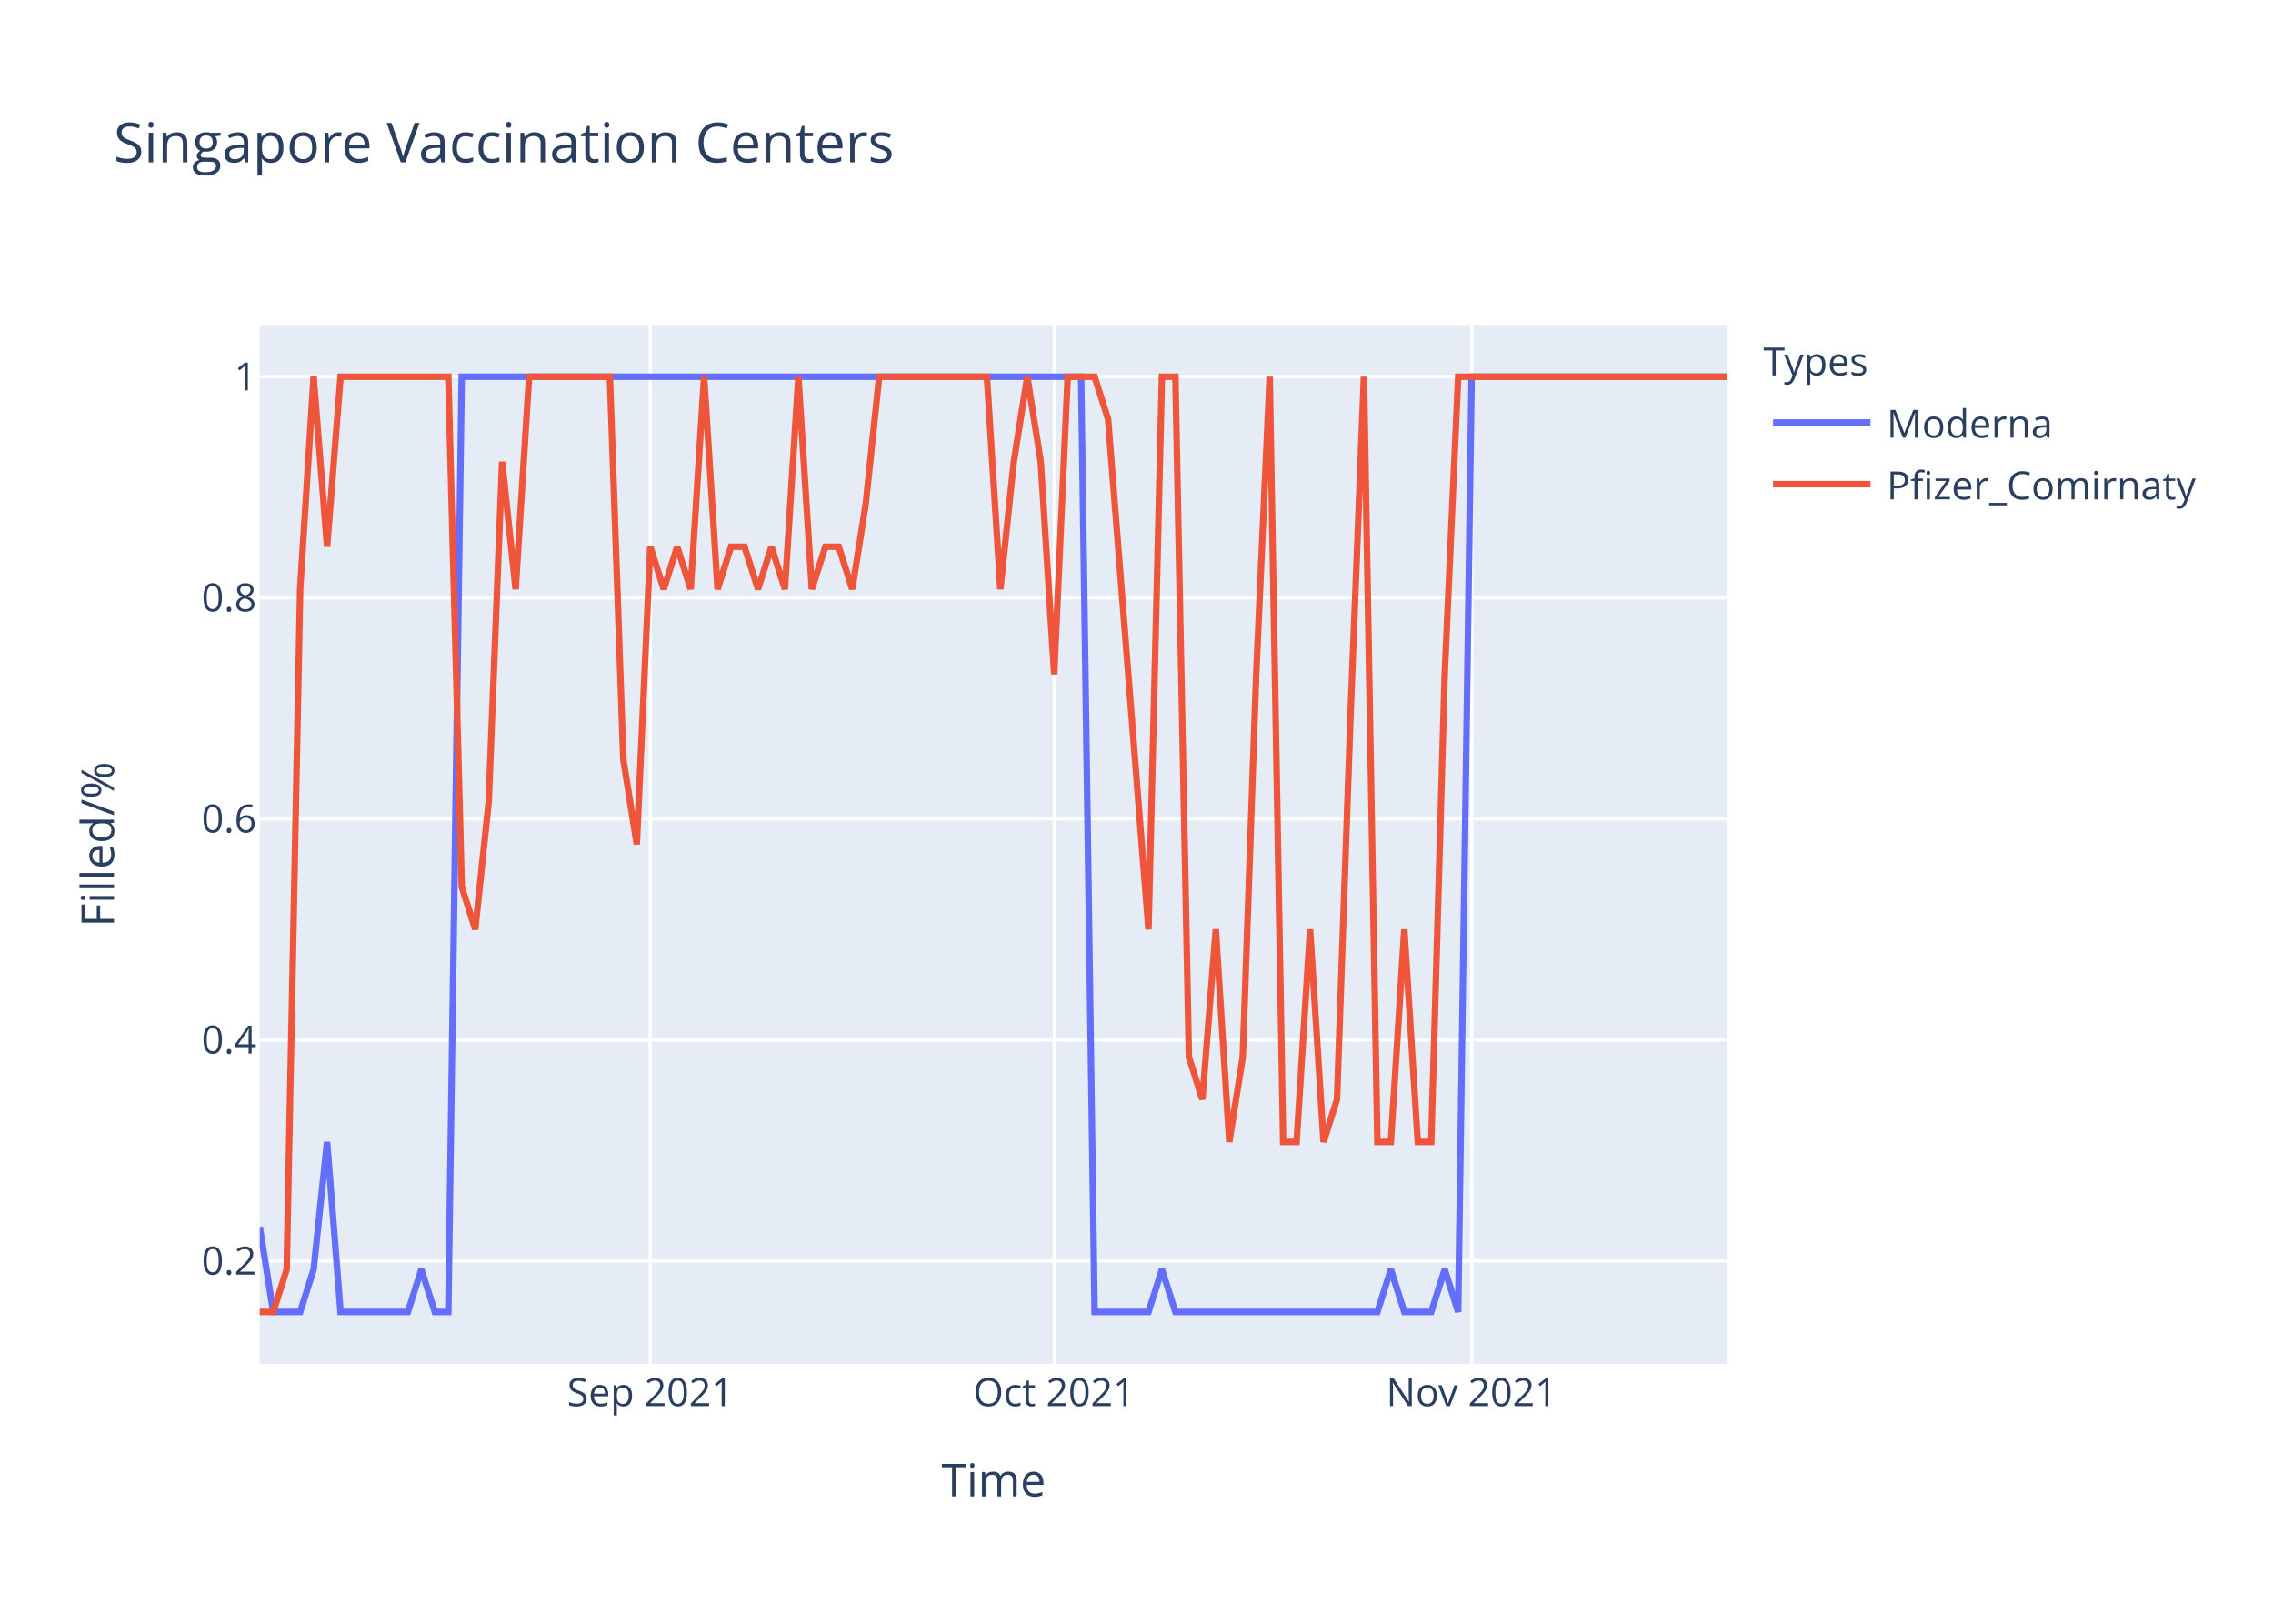
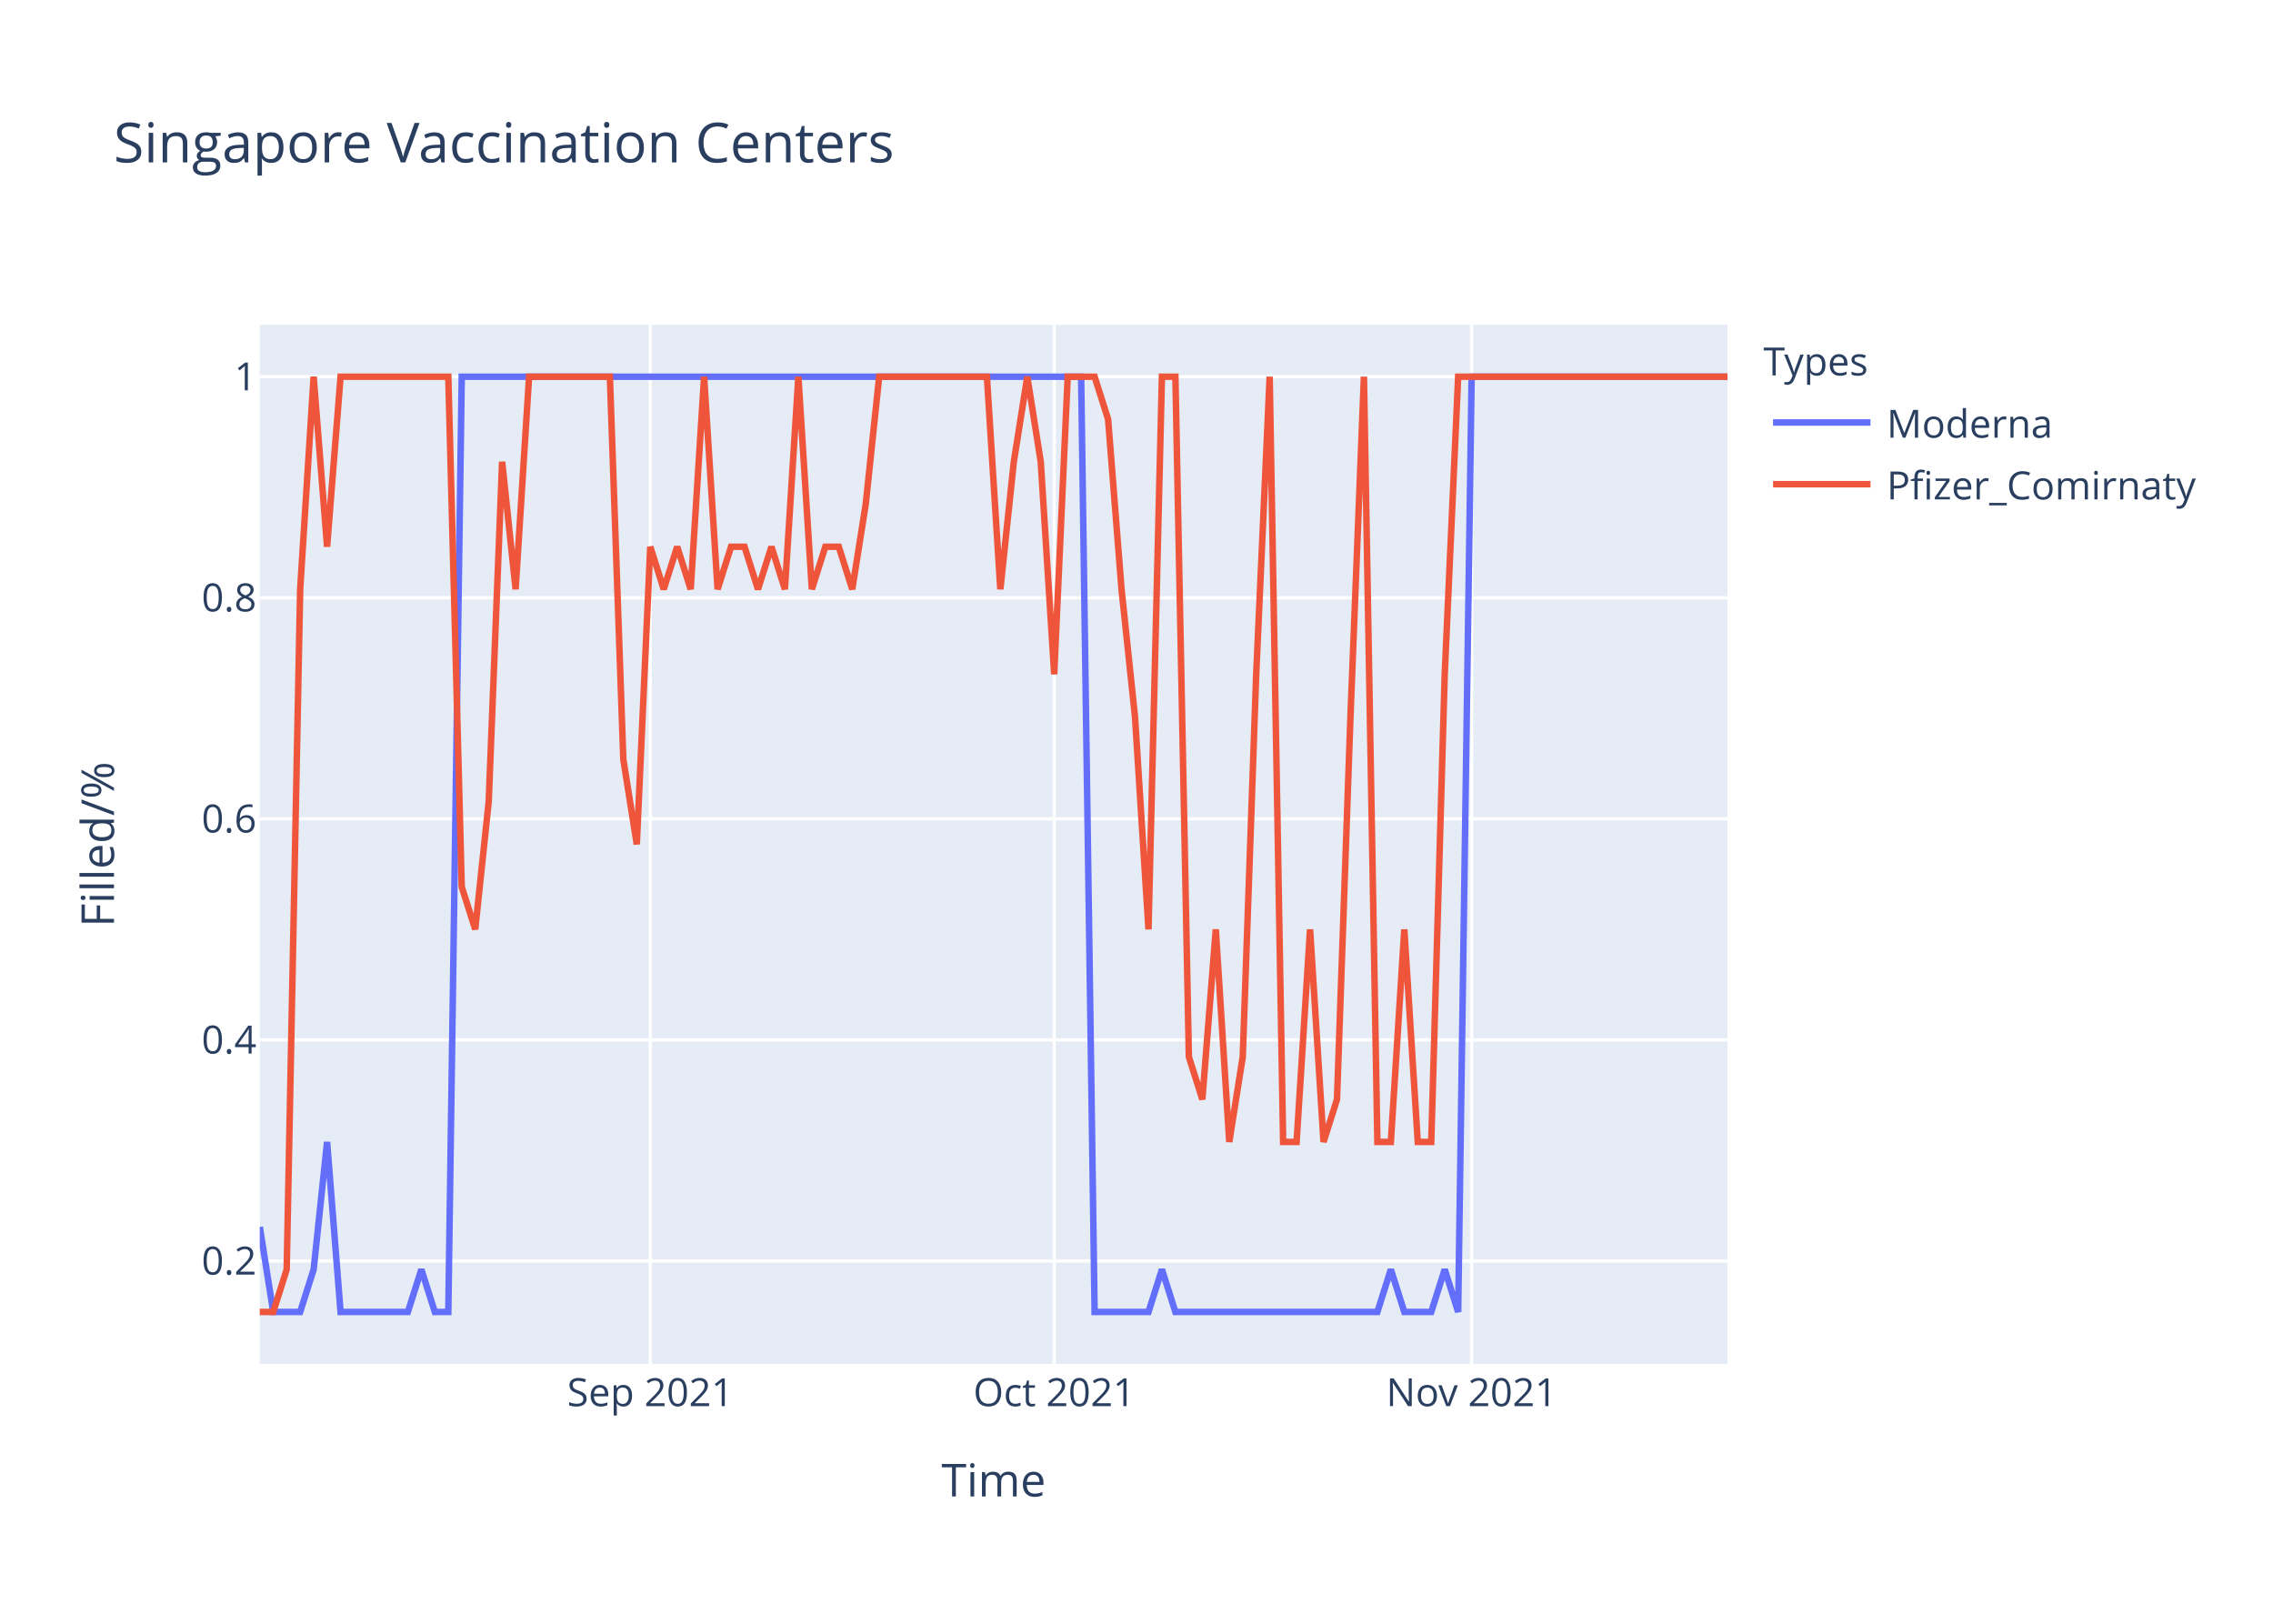
<svg xmlns="http://www.w3.org/2000/svg" class="main-svg" width="700" height="500" style="" viewBox="0 0 700 500">
  <rect x="0" y="0" width="700" height="500" style="fill: rgb(255, 255, 255); fill-opacity: 1;" />
-   <defs id="defs-6d3f9e">
+   <defs id="defs-7cab9b">
    <g class="clips">
-       <clipPath id="clip6d3f9exyplot" class="plotclip">
+       <clipPath id="clip7cab9bxyplot" class="plotclip">
        <rect width="452" height="320" />
      </clipPath>
-       <clipPath class="axesclip" id="clip6d3f9ex">
+       <clipPath class="axesclip" id="clip7cab9bx">
        <rect x="80" y="0" width="452" height="500" />
      </clipPath>
-       <clipPath class="axesclip" id="clip6d3f9ey">
+       <clipPath class="axesclip" id="clip7cab9by">
        <rect x="0" y="100" width="700" height="320" />
      </clipPath>
-       <clipPath class="axesclip" id="clip6d3f9exy">
+       <clipPath class="axesclip" id="clip7cab9bxy">
        <rect x="80" y="100" width="452" height="320" />
      </clipPath>
    </g>
    <g class="gradients" />
  </defs>
  <g class="bglayer">
    <rect class="bg" x="80" y="100" width="452" height="320" style="fill: rgb(229, 236, 246); fill-opacity: 1; stroke-width: 0;" />
  </g>
  <g class="layer-below">
    <g class="imagelayer" />
    <g class="shapelayer" />
  </g>
  <g class="cartesianlayer">
    <g class="subplot xy">
      <g class="layer-subplot">
        <g class="shapelayer" />
        <g class="imagelayer" />
      </g>
      <g class="gridlayer">
        <g class="x">
          <path class="xgrid crisp" transform="translate(200.26,0)" d="M0,100v320" style="stroke: rgb(255, 255, 255); stroke-opacity: 1; stroke-width: 1px;" />
          <path class="xgrid crisp" transform="translate(324.66,0)" d="M0,100v320" style="stroke: rgb(255, 255, 255); stroke-opacity: 1; stroke-width: 1px;" />
          <path class="xgrid crisp" transform="translate(453.21,0)" d="M0,100v320" style="stroke: rgb(255, 255, 255); stroke-opacity: 1; stroke-width: 1px;" />
        </g>
        <g class="y">
          <path class="ygrid crisp" transform="translate(0,388.29)" d="M80,0h452" style="stroke: rgb(255, 255, 255); stroke-opacity: 1; stroke-width: 1px;" />
          <path class="ygrid crisp" transform="translate(0,320.22)" d="M80,0h452" style="stroke: rgb(255, 255, 255); stroke-opacity: 1; stroke-width: 1px;" />
          <path class="ygrid crisp" transform="translate(0,252.15)" d="M80,0h452" style="stroke: rgb(255, 255, 255); stroke-opacity: 1; stroke-width: 1px;" />
          <path class="ygrid crisp" transform="translate(0,184.07)" d="M80,0h452" style="stroke: rgb(255, 255, 255); stroke-opacity: 1; stroke-width: 1px;" />
          <path class="ygrid crisp" transform="translate(0,116)" d="M80,0h452" style="stroke: rgb(255, 255, 255); stroke-opacity: 1; stroke-width: 1px;" />
        </g>
      </g>
      <g class="zerolinelayer" />
      <path class="xlines-below" />
      <path class="ylines-below" />
      <g class="overlines-below" />
      <g class="xaxislayer-below" />
      <g class="yaxislayer-below" />
      <g class="overaxes-below" />
-       <g class="plot" transform="translate(80,100)" clip-path="url('#clip6d3f9exyplot')">
+       <g class="plot" transform="translate(80,100)" clip-path="url('#clip7cab9bxyplot')">
        <g class="scatterlayer mlayer">
-           <g class="trace scatter tracebbe1d7" style="stroke-miterlimit: 2; opacity: 1;">
+           <g class="trace scatter tracef80c3c" style="stroke-miterlimit: 2; opacity: 1;">
            <g class="fills" />
            <g class="errorbars" />
            <g class="lines">
              <path class="js-line" d="M0,277.82L4.15,304L8.29,304L12.44,304L16.59,290.91L20.73,251.64L24.88,304L45.61,304L49.76,290.91L53.91,304L58.06,304L62.2,16L66.35,16L252.95,16L257.1,304L273.69,304L277.83,290.91L281.98,304L286.13,304L344.18,304L348.33,290.91L352.48,304L356.62,304L360.77,304L364.92,290.91L369.06,304L373.21,16L452,16" style="vector-effect: non-scaling-stroke; fill: none; stroke: rgb(99, 110, 250); stroke-opacity: 1; stroke-width: 2px; opacity: 1;" />
            </g>
            <g class="points" />
            <g class="text" />
          </g>
-           <g class="trace scatter trace11820b" style="stroke-miterlimit: 2; opacity: 1;">
+           <g class="trace scatter trace5291f7" style="stroke-miterlimit: 2; opacity: 1;">
            <g class="fills" />
            <g class="errorbars" />
            <g class="lines">
-               <path class="js-line" d="M0,304L4.15,304L8.29,290.91L12.44,81.45L16.59,16L20.73,68.36L24.88,16L58.06,16L62.2,173.09L66.35,186.18L70.5,146.91L74.64,42.18L78.79,81.45L82.94,16L87.08,16L107.82,16L111.96,133.82L116.11,160L120.26,68.36L124.4,81.45L128.55,68.36L132.7,81.45L136.84,16L140.99,81.45L145.14,68.36L149.28,68.36L153.43,81.45L157.58,68.36L161.72,81.45L165.87,16L170.02,81.45L174.17,68.36L178.31,68.36L182.46,81.45L186.61,55.27L190.75,16L194.9,16L223.93,16L228.07,81.45L232.22,42.18L236.37,16L240.51,42.18L244.66,107.64L248.81,16L252.95,16L257.1,16L261.25,29.09L273.69,186.18L277.83,16L281.98,16L286.13,225.45L290.28,238.55L294.42,186.18L298.57,251.64L302.72,225.45L306.86,107.64L311.01,16L315.16,251.64L319.3,251.64L323.45,186.18L327.6,251.64L331.74,238.55L335.89,120.73L340.04,16L344.18,251.64L348.33,251.64L352.48,186.18L356.62,251.64L360.77,251.64L364.92,107.64L369.06,16L452,16" style="vector-effect: non-scaling-stroke; fill: none; stroke: rgb(239, 85, 59); stroke-opacity: 1; stroke-width: 2px; opacity: 1;" />
+               <path class="js-line" d="M0,304L4.15,304L8.29,290.91L12.44,81.45L16.59,16L20.73,68.36L24.88,16L58.06,16L62.2,173.09L66.35,186.18L70.5,146.91L74.64,42.18L78.79,81.45L82.94,16L87.08,16L107.82,16L111.96,133.82L116.11,160L120.26,68.36L124.4,81.45L128.55,68.36L132.7,81.45L136.84,16L140.99,81.45L145.14,68.36L149.28,68.36L153.43,81.45L157.58,68.36L161.72,81.45L165.87,16L170.02,81.45L174.17,68.36L178.31,68.36L182.46,81.45L186.61,55.27L190.75,16L194.9,16L223.93,16L228.07,81.45L232.22,42.18L236.37,16L240.51,42.18L244.66,107.64L248.81,16L252.95,16L257.1,16L261.25,29.09L265.39,81.45L269.54,120.73L273.69,186.18L277.83,16L281.98,16L286.13,225.45L290.28,238.55L294.42,186.18L298.57,251.64L302.72,225.45L306.86,107.64L311.01,16L315.16,251.64L319.3,251.64L323.45,186.18L327.6,251.64L331.74,238.55L335.89,120.73L340.04,16L344.18,251.64L348.33,251.64L352.48,186.18L356.62,251.64L360.77,251.64L364.92,107.64L369.06,16L452,16" style="vector-effect: non-scaling-stroke; fill: none; stroke: rgb(239, 85, 59); stroke-opacity: 1; stroke-width: 2px; opacity: 1;" />
            </g>
            <g class="points" />
            <g class="text" />
          </g>
        </g>
      </g>
      <g class="overplot" />
      <path class="xlines-above crisp" d="M0,0" style="fill: none;" />
      <path class="ylines-above crisp" d="M0,0" style="fill: none;" />
      <g class="overlines-above" />
      <g class="xaxislayer-above">
        <g class="xtick">
          <text text-anchor="middle" x="0" y="433" transform="translate(200.26,0)" style="font-family: 'Open Sans', verdana, arial, sans-serif; font-size: 12px; fill: rgb(42, 63, 95); fill-opacity: 1; white-space: pre;">Sep 2021</text>
        </g>
        <g class="xtick">
          <text text-anchor="middle" x="0" y="433" transform="translate(324.66,0)" style="font-family: 'Open Sans', verdana, arial, sans-serif; font-size: 12px; fill: rgb(42, 63, 95); fill-opacity: 1; white-space: pre;">Oct 2021</text>
        </g>
        <g class="xtick">
          <text text-anchor="middle" x="0" y="433" transform="translate(453.21,0)" style="font-family: 'Open Sans', verdana, arial, sans-serif; font-size: 12px; fill: rgb(42, 63, 95); fill-opacity: 1; white-space: pre;">Nov 2021</text>
        </g>
      </g>
      <g class="yaxislayer-above">
        <g class="ytick">
          <text text-anchor="end" x="79" y="4.2" transform="translate(0,388.29)" style="font-family: 'Open Sans', verdana, arial, sans-serif; font-size: 12px; fill: rgb(42, 63, 95); fill-opacity: 1; white-space: pre;">0.2</text>
        </g>
        <g class="ytick">
          <text text-anchor="end" x="79" y="4.2" transform="translate(0,320.22)" style="font-family: 'Open Sans', verdana, arial, sans-serif; font-size: 12px; fill: rgb(42, 63, 95); fill-opacity: 1; white-space: pre;">0.4</text>
        </g>
        <g class="ytick">
          <text text-anchor="end" x="79" y="4.2" transform="translate(0,252.15)" style="font-family: 'Open Sans', verdana, arial, sans-serif; font-size: 12px; fill: rgb(42, 63, 95); fill-opacity: 1; white-space: pre;">0.6</text>
        </g>
        <g class="ytick">
          <text text-anchor="end" x="79" y="4.2" transform="translate(0,184.07)" style="font-family: 'Open Sans', verdana, arial, sans-serif; font-size: 12px; fill: rgb(42, 63, 95); fill-opacity: 1; white-space: pre;">0.8</text>
        </g>
        <g class="ytick">
          <text text-anchor="end" x="79" y="4.2" transform="translate(0,116)" style="font-family: 'Open Sans', verdana, arial, sans-serif; font-size: 12px; fill: rgb(42, 63, 95); fill-opacity: 1; white-space: pre;">1</text>
        </g>
      </g>
      <g class="overaxes-above" />
    </g>
  </g>
  <g class="polarlayer" />
  <g class="ternarylayer" />
  <g class="geolayer" />
  <g class="funnelarealayer" />
  <g class="pielayer" />
  <g class="treemaplayer" />
  <g class="sunburstlayer" />
  <g class="glimages" />
-   <defs id="topdefs-6d3f9e">
+   <defs id="topdefs-7cab9b">
    <g class="clips" />
-     <clipPath id="legend6d3f9e">
+     <clipPath id="legend7cab9b">
      <rect width="147" height="64" x="0" y="0" />
    </clipPath>
  </defs>
  <g class="layer-above">
    <g class="imagelayer" />
    <g class="shapelayer" />
  </g>
  <g class="infolayer">
    <g class="legend" pointer-events="all" transform="translate(541.04,100)">
      <rect class="bg" shape-rendering="crispEdges" width="147" height="64" x="0" y="0" style="stroke: rgb(68, 68, 68); stroke-opacity: 1; fill: rgb(255, 255, 255); fill-opacity: 1; stroke-width: 0px;" />
-       <g class="scrollbox" transform="" clip-path="url('#legend6d3f9e')">
+       <g class="scrollbox" transform="" clip-path="url('#legend7cab9b')">
        <text class="legendtitletext" text-anchor="start" x="2" y="15.6" style="font-family: 'Open Sans', verdana, arial, sans-serif; font-size: 12px; fill: rgb(42, 63, 95); fill-opacity: 1; white-space: pre;">Types</text>
        <g class="groups" transform="">
          <g class="traces" transform="translate(0,30.1)" style="opacity: 1;">
            <text class="legendtext" text-anchor="start" x="40" y="4.68" style="font-family: 'Open Sans', verdana, arial, sans-serif; font-size: 12px; fill: rgb(42, 63, 95); fill-opacity: 1; white-space: pre;">Moderna</text>
            <g class="layers" style="opacity: 1;">
              <g class="legendfill" />
              <g class="legendlines">
                <path class="js-line" d="M5,0h30" style="fill: none; stroke: rgb(99, 110, 250); stroke-opacity: 1; stroke-width: 2px;" />
              </g>
              <g class="legendsymbols">
                <g class="legendpoints" />
              </g>
            </g>
            <rect class="legendtoggle" x="0" y="-9.5" width="141.656" height="19" style="fill: rgb(0, 0, 0); fill-opacity: 0;" />
          </g>
        </g>
        <g class="groups" transform="">
          <g class="traces" transform="translate(0,49.1)" style="opacity: 1;">
            <text class="legendtext" text-anchor="start" x="40" y="4.68" style="font-family: 'Open Sans', verdana, arial, sans-serif; font-size: 12px; fill: rgb(42, 63, 95); fill-opacity: 1; white-space: pre;">Pfizer_Comirnaty</text>
            <g class="layers" style="opacity: 1;">
              <g class="legendfill" />
              <g class="legendlines">
                <path class="js-line" d="M5,0h30" style="fill: none; stroke: rgb(239, 85, 59); stroke-opacity: 1; stroke-width: 2px;" />
              </g>
              <g class="legendsymbols">
                <g class="legendpoints" />
              </g>
            </g>
            <rect class="legendtoggle" x="0" y="-9.5" width="141.656" height="19" style="fill: rgb(0, 0, 0); fill-opacity: 0;" />
          </g>
        </g>
      </g>
      <rect class="scrollbar" rx="20" ry="3" width="0" height="0" x="0" y="0" style="fill: rgb(128, 139, 164); fill-opacity: 1;" />
    </g>
    <g class="g-gtitle">
      <text class="gtitle" x="35" y="50" text-anchor="start" dy="0em" style="font-family: 'Open Sans', verdana, arial, sans-serif; font-size: 17px; fill: rgb(42, 63, 95); opacity: 1; font-weight: normal; white-space: pre;">Singapore Vaccination Centers</text>
    </g>
    <g class="g-xtitle">
      <text class="xtitle" x="306" y="460.8" text-anchor="middle" style="font-family: 'Open Sans', verdana, arial, sans-serif; font-size: 14px; fill: rgb(42, 63, 95); opacity: 1; font-weight: normal; white-space: pre;">Time</text>
    </g>
    <g class="g-ytitle">
      <text class="ytitle" transform="rotate(-90,35.10625,260)" x="35.106" y="260" text-anchor="middle" style="font-family: 'Open Sans', verdana, arial, sans-serif; font-size: 14px; fill: rgb(42, 63, 95); opacity: 1; font-weight: normal; white-space: pre;">Filled/%</text>
    </g>
  </g>
</svg>
